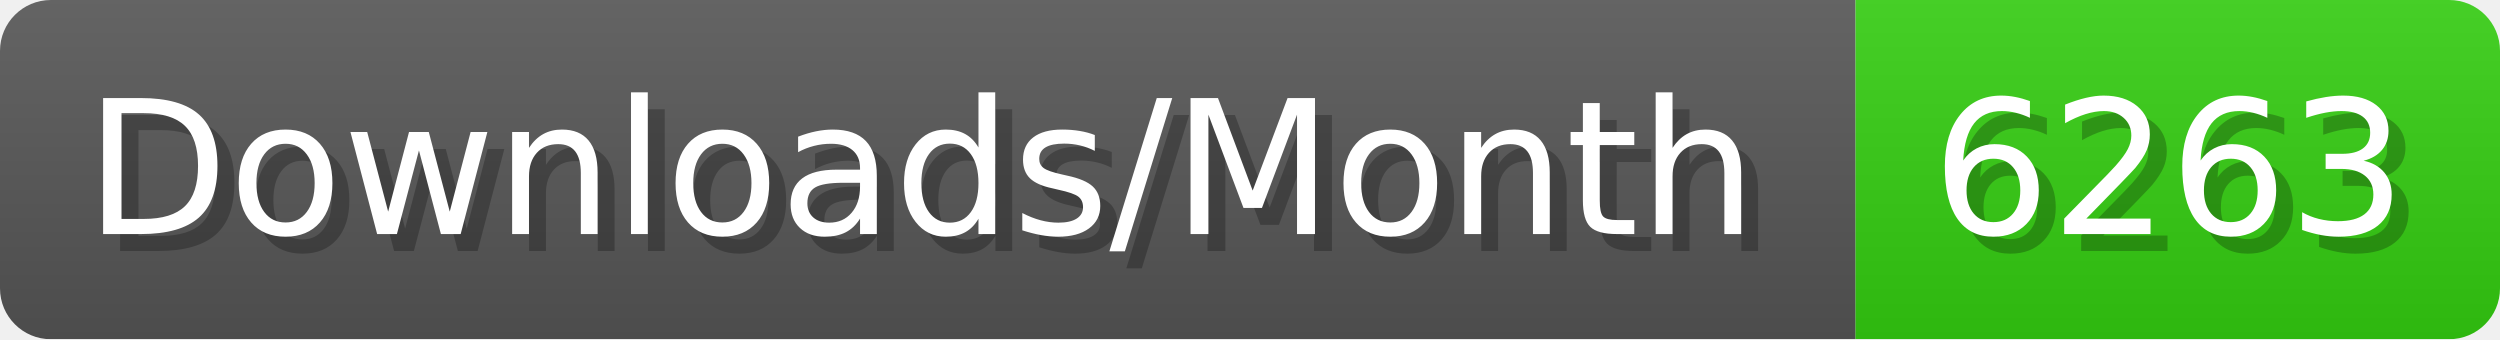
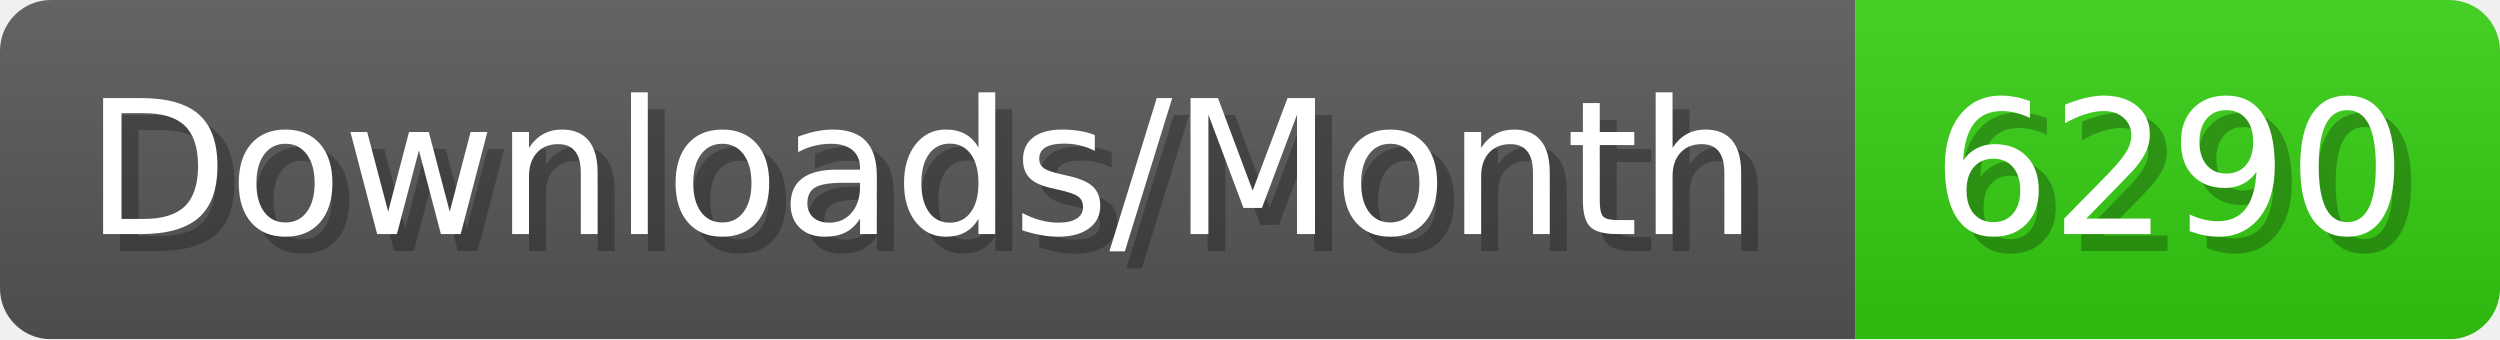
- <svg xmlns="http://www.w3.org/2000/svg" width="147.4" height="20" viewBox="0 0 1474 200" role="img" aria-label="Downloads/Month: 6263">
+ <svg xmlns="http://www.w3.org/2000/svg" width="147.4" height="20" viewBox="0 0 1474 200" role="img" aria-label="Downloads/Month: 6290">
  <linearGradient id="YlXUI" x2="0" y2="100%">
    <stop offset="0" stop-opacity=".1" stop-color="#EEE" />
    <stop offset="1" stop-opacity=".1" />
  </linearGradient>
  <mask id="JHhop">
    <rect width="1474" height="200" rx="30" fill="#FFF" />
  </mask>
  <g mask="url(#JHhop)">
    <rect width="1094" height="200" fill="#555" />
    <rect width="380" height="200" fill="#3C1" x="1094" />
    <rect width="1474" height="200" fill="url(#YlXUI)" />
  </g>
  <g aria-hidden="true" fill="#fff" text-anchor="start" font-family="Verdana,DejaVu Sans,sans-serif" font-size="110">
    <text x="60" y="148" textLength="994" fill="#000" opacity="0.25">Downloads/Month</text>
    <text x="50" y="138" textLength="994">Downloads/Month</text>
-     <text x="1149" y="148" textLength="280" fill="#000" opacity="0.25">6263</text>
-     <text x="1139" y="138" textLength="280">6263</text>
+     <text x="1149" y="148" textLength="280" fill="#000" opacity="0.25">6290</text>
+     <text x="1139" y="138" textLength="280">6290</text>
  </g>
</svg>
